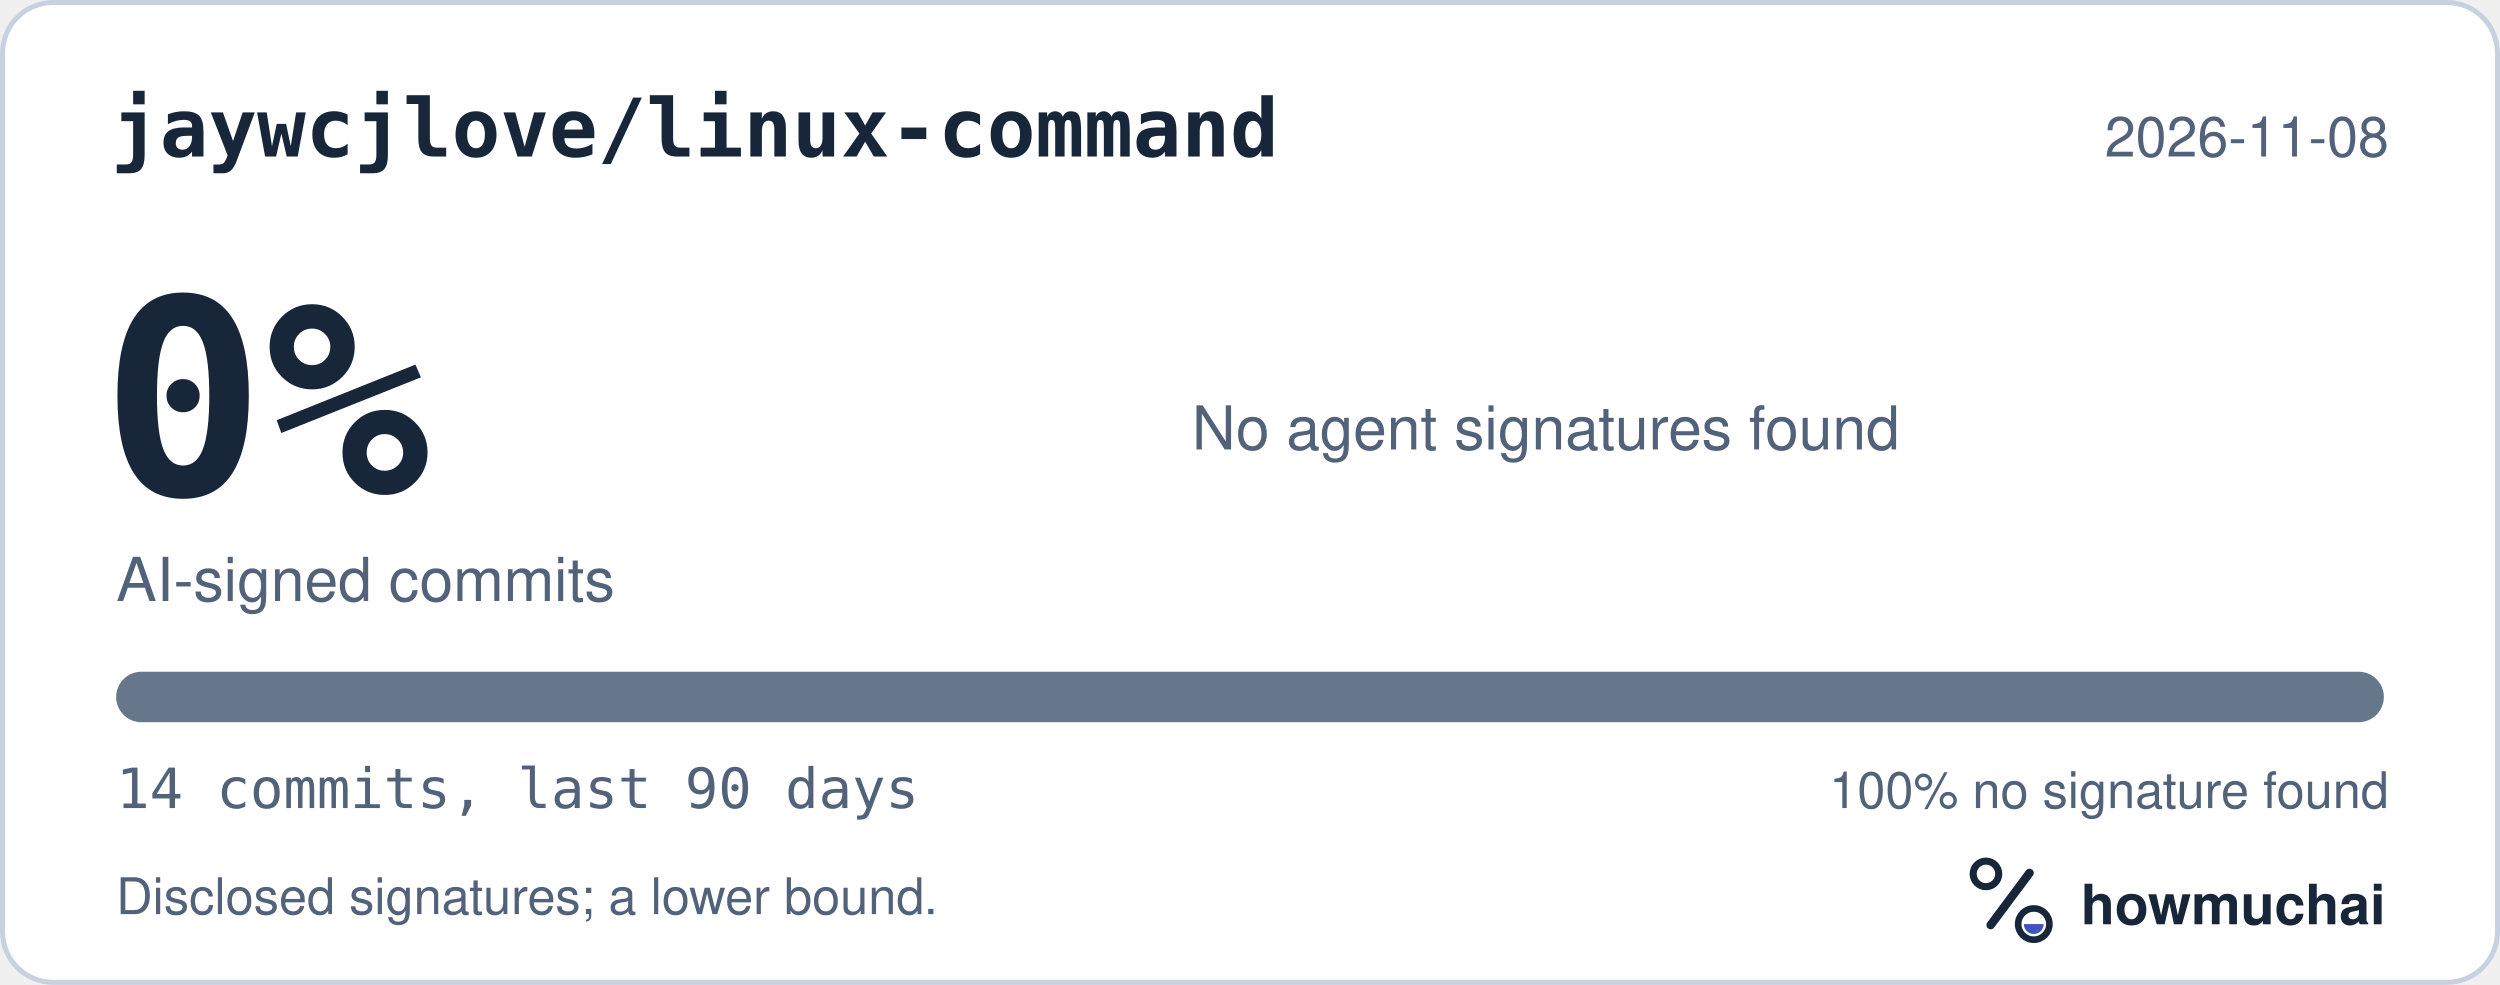
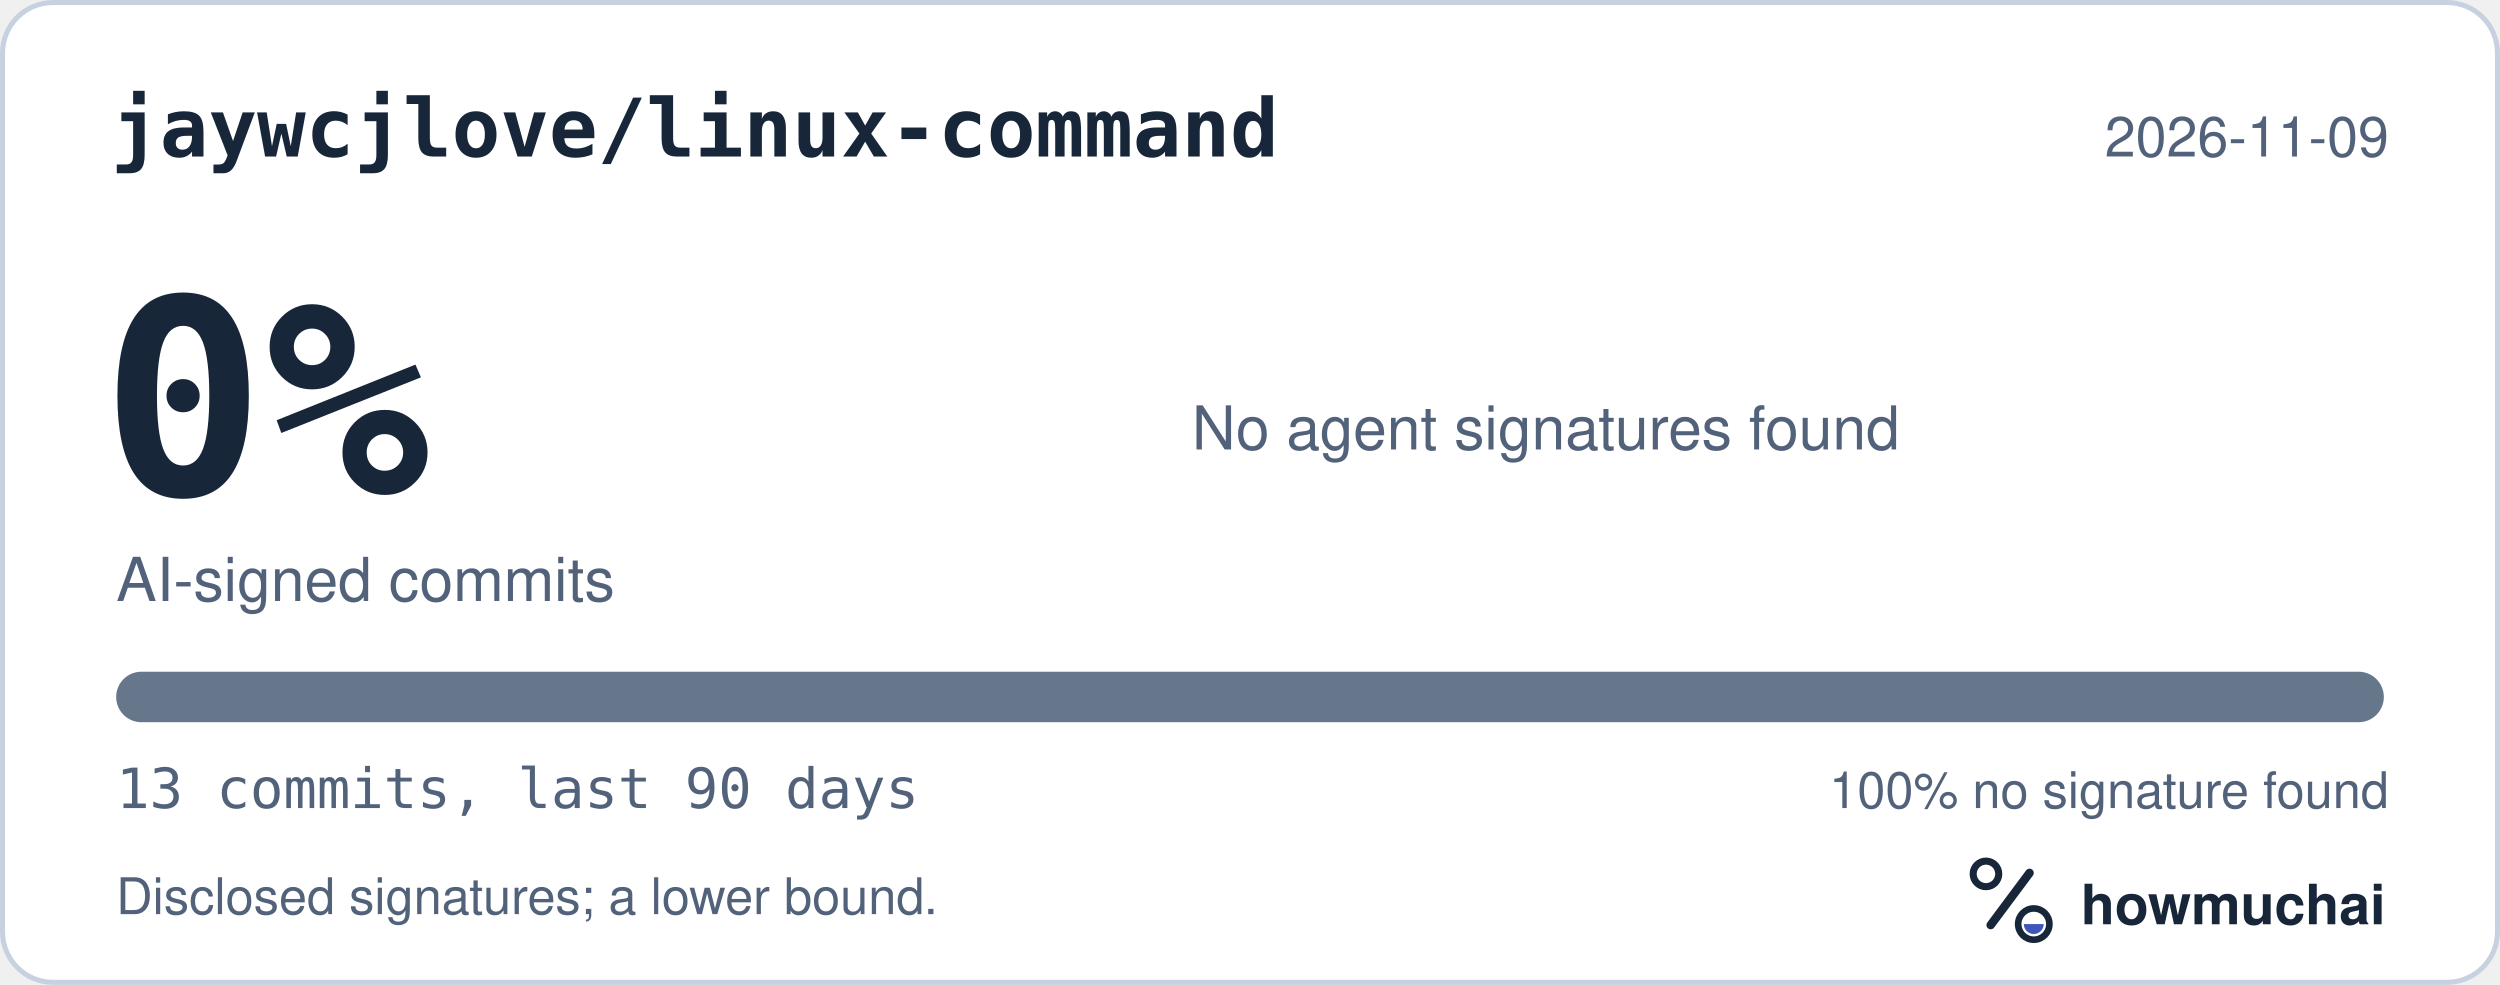
<svg xmlns="http://www.w3.org/2000/svg" width="495" height="195" viewBox="0 0 495 195" role="img" aria-labelledby="hm-t hm-d">
  <rect x="0.5" y="0.5" width="494" height="194" rx="10" fill="#FFFFFF" stroke="#C7D1DF" />
  <text x="22" y="31" fill="#18263A" font-family="ui-monospace, SF Mono, Menlo, Consolas, IBM Plex Mono, monospace" font-size="16" font-weight="600">jaywcjlove/linux-command</text>
-   <text x="473" y="31" fill="#52627A" font-family="-apple-system, BlinkMacSystemFont, Segoe UI, Helvetica, Arial, Fira Sans, sans-serif" font-size="11" text-anchor="end">2026-11-08</text>
+   <text x="473" y="31" fill="#52627A" font-family="-apple-system, BlinkMacSystemFont, Segoe UI, Helvetica, Arial, Fira Sans, sans-serif" font-size="11" text-anchor="end">2026-11-09</text>
  <text x="20" y="98" fill="#18263A" font-family="ui-monospace, SF Mono, Menlo, Consolas, IBM Plex Mono, monospace" font-size="54" font-weight="700">0%</text>
  <text x="23" y="119" fill="#52627A" font-family="-apple-system, BlinkMacSystemFont, Segoe UI, Helvetica, Arial, Fira Sans, sans-serif" font-size="12">AI-signed commits</text>
  <text x="236" y="89" fill="#52627A" font-family="-apple-system, BlinkMacSystemFont, Segoe UI, Helvetica, Arial, Fira Sans, sans-serif" font-size="12">No agent signatures found</text>
  <defs>
    <clipPath id="hm-bar">
      <rect x="23" y="133" width="449" height="10" rx="5" />
    </clipPath>
  </defs>
  <rect x="23" y="133" width="449" height="10" rx="5" fill="#66768B" />
  <g clip-path="url(#hm-bar)" />
-   <text x="23" y="160" fill="#52627A" font-family="ui-monospace, SF Mono, Menlo, Consolas, IBM Plex Mono, monospace" font-size="11">14 commits, last 90 days</text>
+   <text x="23" y="160" fill="#52627A" font-family="ui-monospace, SF Mono, Menlo, Consolas, IBM Plex Mono, monospace" font-size="11">13 commits, last 90 days</text>
  <text x="473" y="160" fill="#52627A" font-family="-apple-system, BlinkMacSystemFont, Segoe UI, Helvetica, Arial, Fira Sans, sans-serif" font-size="10" text-anchor="end">100% no signature found</text>
  <text x="23" y="181" fill="#52627A" font-family="-apple-system, BlinkMacSystemFont, Segoe UI, Helvetica, Arial, Fira Sans, sans-serif" font-size="10">Disclosed signatures; a lower bound.</text>
  <g transform="translate(386 166) scale(0.046875)">
    <circle cx="154" cy="150" r="54" fill="none" stroke="#18263A" stroke-width="30" />
    <path d="M174 366 338 146" fill="none" stroke="#18263A" stroke-width="36" stroke-linecap="round" />
    <circle cx="356" cy="362" r="66" fill="none" stroke="#18263A" stroke-width="28" />
    <path d="M314 362a42 42 0 0 0 84 0Z" fill="#4056BC" />
  </g>
  <text x="412" y="183" fill="#18263A" font-family="-apple-system, BlinkMacSystemFont, Segoe UI, Helvetica, Arial, Fira Sans, sans-serif" font-size="11" font-weight="650">howmuchai</text>
</svg>
